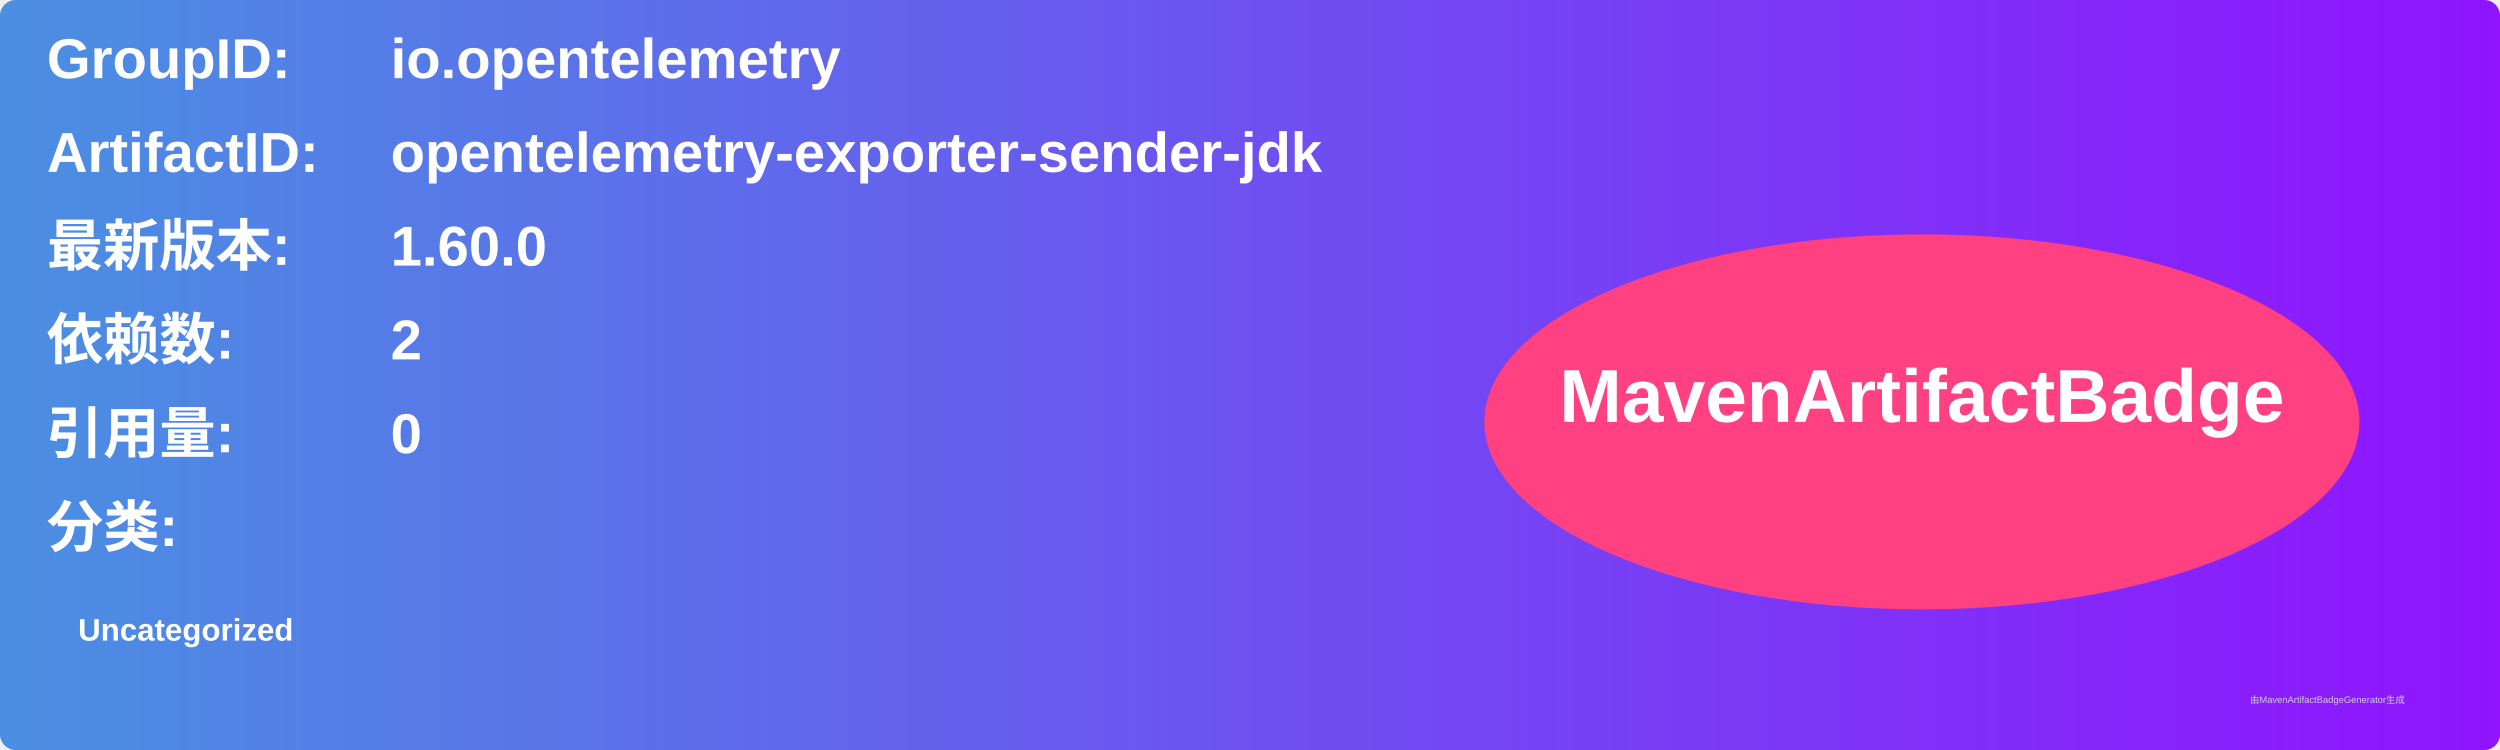
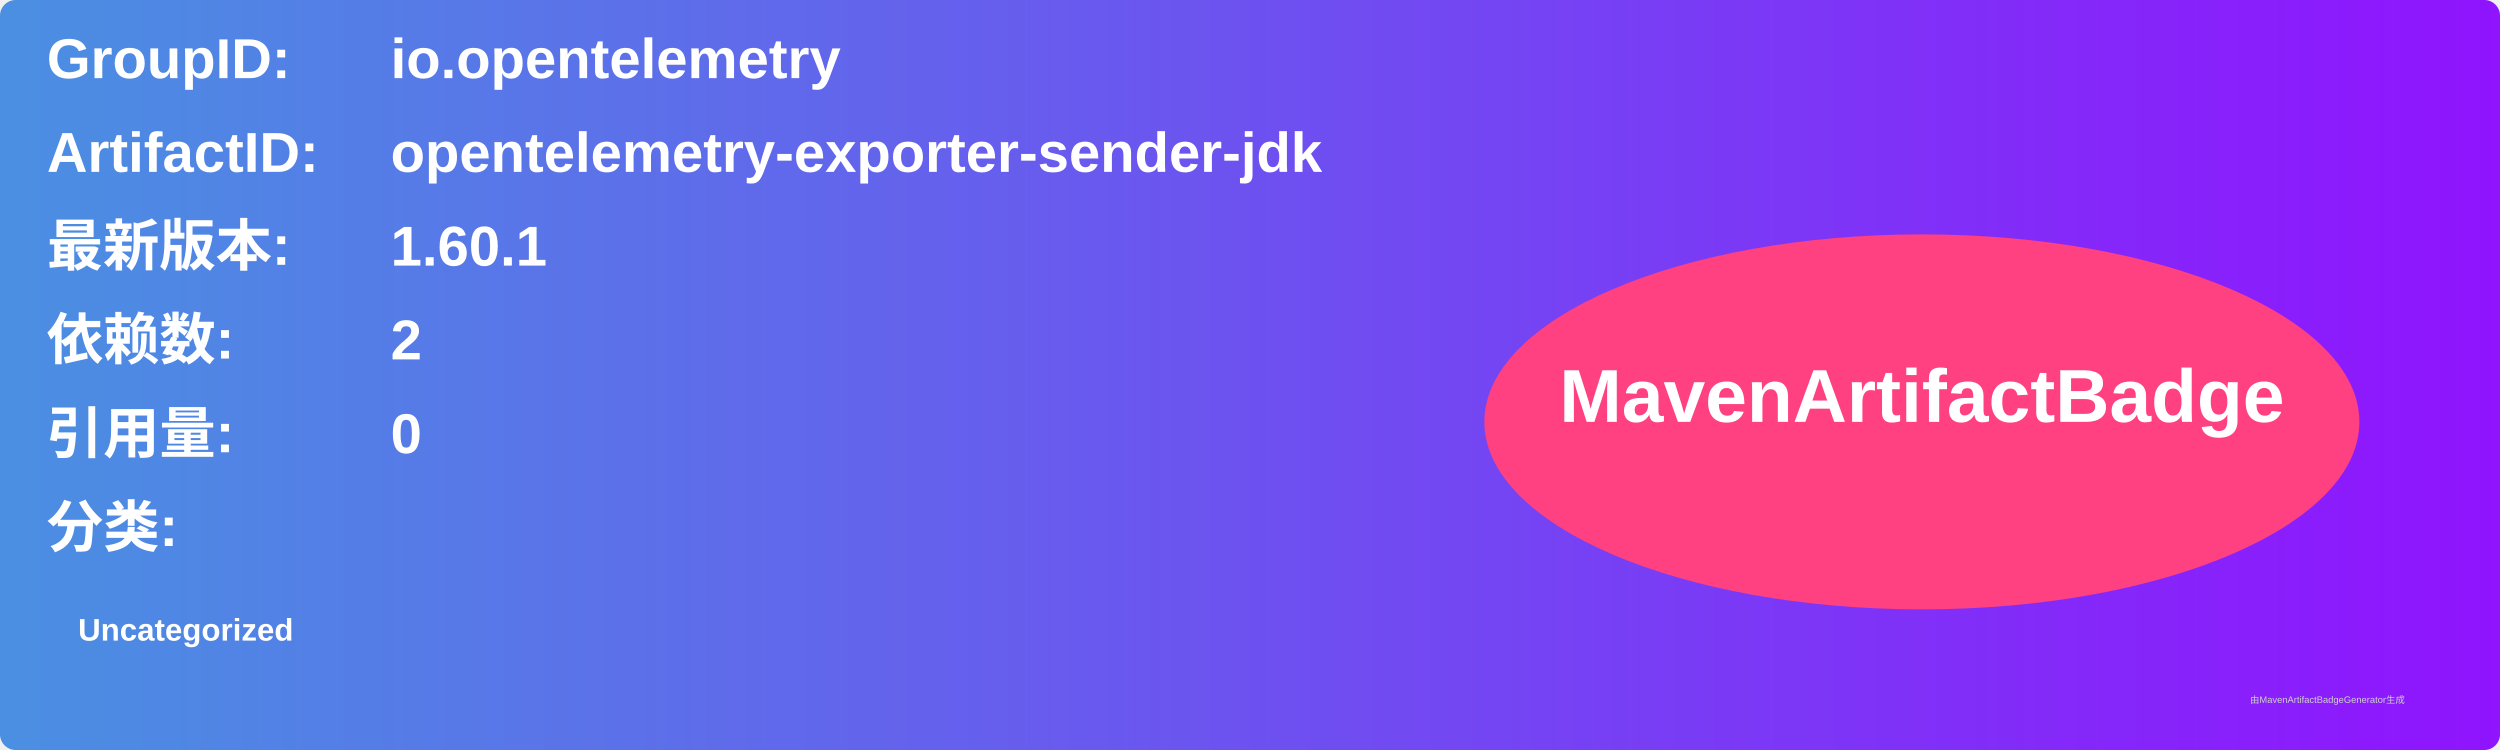
<svg xmlns="http://www.w3.org/2000/svg" width="800" height="240" viewBox="0 0 800 240">
  <linearGradient id="grad" x1="0%" y1="0%" x2="100%" y2="0%">
    <stop offset="0%" stop-color="#4a90e2" />
    <stop offset="100%" stop-color="#9013fe" />
  </linearGradient>
  <rect width="100%" height="100%" rx="5" ry="5" fill="url(#grad)" />
  <g transform="translate(15, 15)">
    <text x="0" y="10" font-family="Arial" font-size="18" fill="white" font-weight="bold" width="260">GroupID:</text>
    <text x="110" y="10" font-family="Arial" font-size="18" fill="white" font-weight="bold" width="460">io.opentelemetry</text>
    <text x="0" y="40" font-family="Arial" font-size="18" fill="white" font-weight="bold" width="260">ArtifactID:</text>
    <text x="110" y="40" font-family="Arial" font-size="18" fill="white" font-weight="bold" width="460">opentelemetry-exporter-sender-jdk</text>
    <text x="0" y="70" font-family="Arial" font-size="18" fill="white" font-weight="bold">最新版本:</text>
    <text x="110" y="70" font-family="Arial" font-size="18" fill="white" font-weight="bold">
-       <tspan font-weight="bold">1.60.0</tspan>
+       <tspan font-weight="bold">1.60.1</tspan>
    </text>
    <text x="0" y="100" font-family="Arial" font-size="18" fill="white" font-weight="bold">依赖数: </text>
    <text x="110" y="100" font-family="Arial" font-size="18" fill="white">
      <tspan font-weight="bold">2</tspan>
    </text>
    <text x="0" y="130" font-family="Arial" font-size="18" fill="white" font-weight="bold">引用量: </text>
    <text x="110" y="130" font-family="Arial" font-size="18" fill="white">
      <tspan font-weight="bold">0</tspan>
    </text>
    <text x="0" y="160" font-family="Arial" font-size="18" fill="white" font-weight="bold">分类:</text>
    <text x="10" y="190" font-family="Arial" font-size="10" fill="white">
      <tspan font-weight="bold">Uncategorized</tspan>
    </text>
    <ellipse cx="600" cy="120" rx="140" ry="60" fill="#ff4081" />
    <text x="600" y="120" text-anchor="middle" font-family="Arial" font-size="24" fill="white" font-weight="bold">MavenArtifactBadge</text>
  </g>
  <text x="720" y="225" font-family="Arial" font-size="3" fill="#d0d0d0">由MavenArtifactBadgeGenerator生成</text>
</svg>
